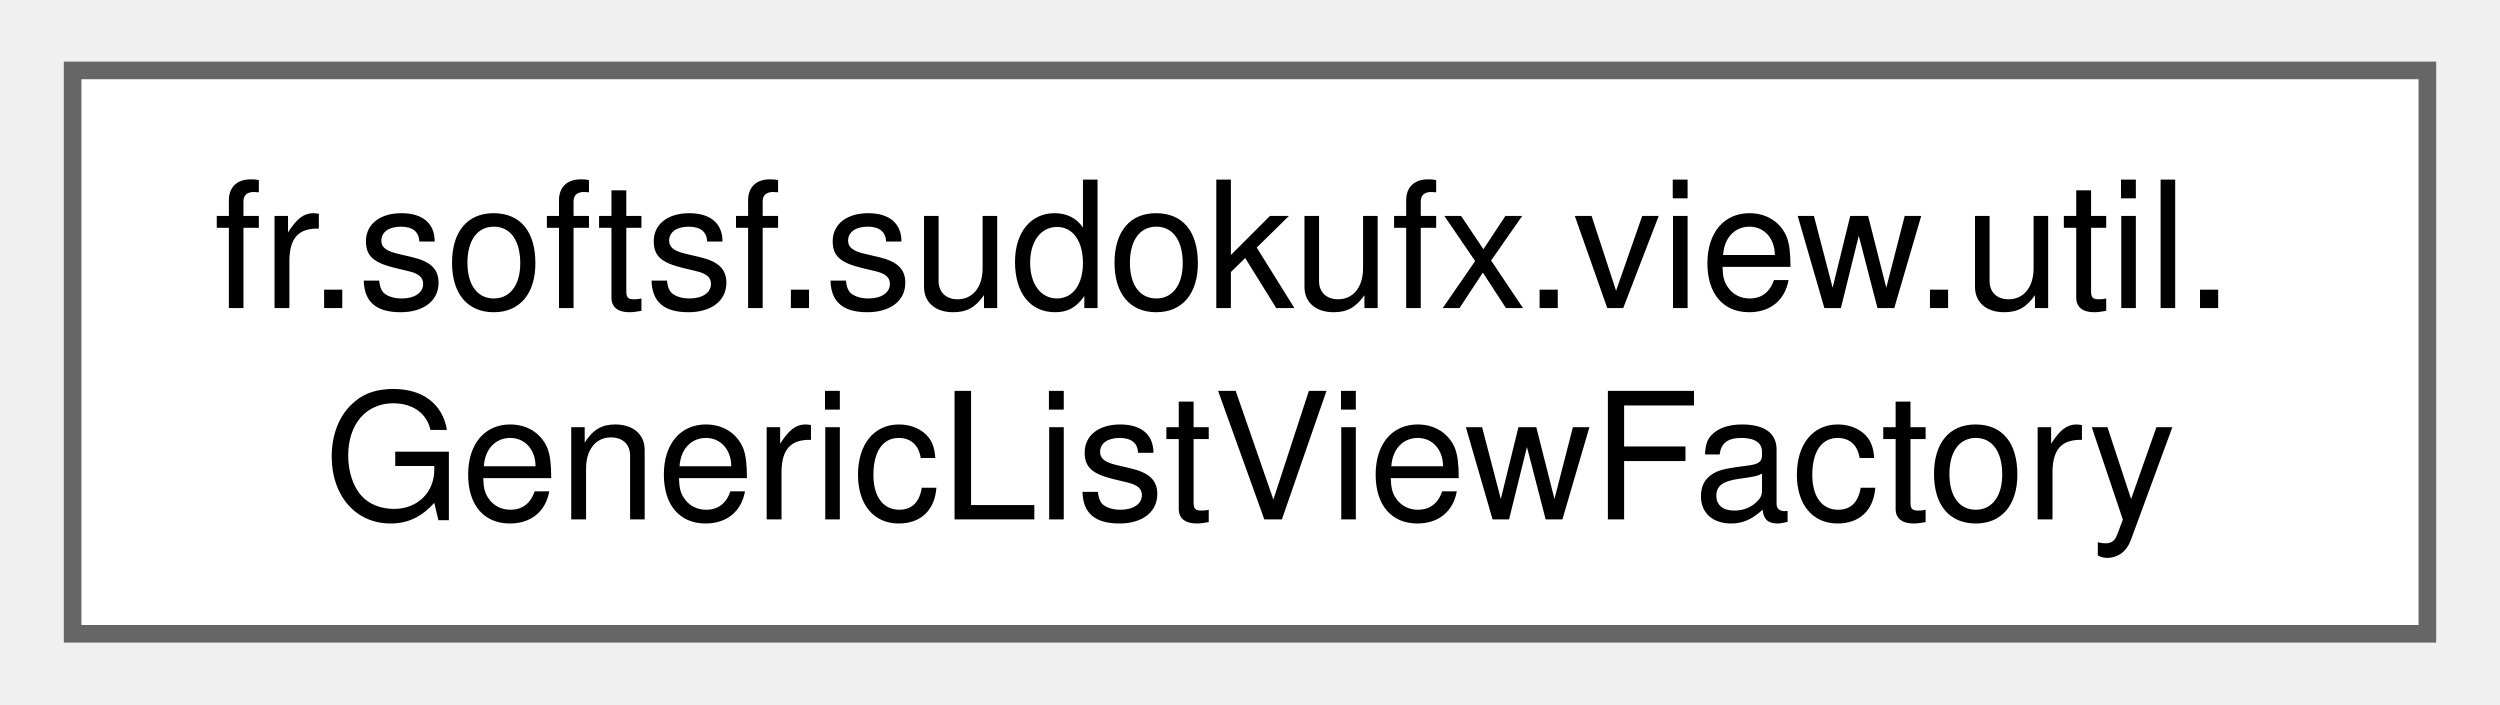
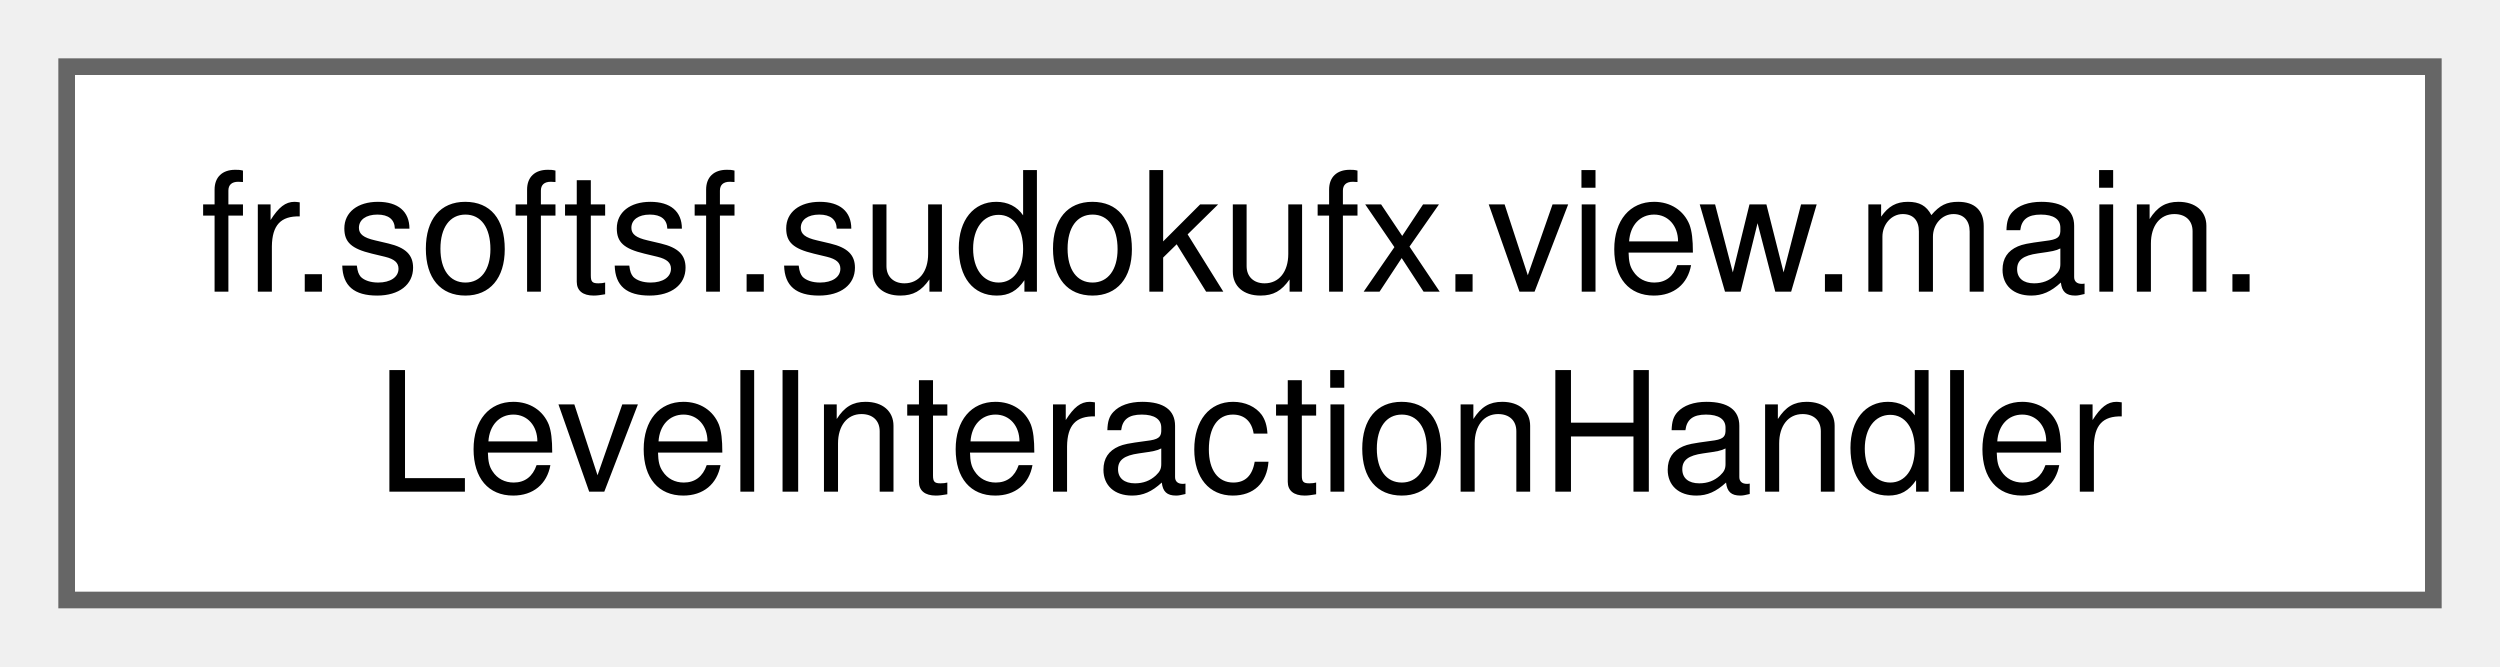
- <svg xmlns="http://www.w3.org/2000/svg" xmlns:xlink="http://www.w3.org/1999/xlink" width="142pt" height="40pt" viewBox="0.00 0.00 141.75 40.00">
+ <svg xmlns="http://www.w3.org/2000/svg" xmlns:xlink="http://www.w3.org/1999/xlink" width="150pt" height="40pt" viewBox="0.00 0.00 150.00 40.00">
  <g id="graph0" class="graph" transform="scale(1 1) rotate(0) translate(4 36)">
    <g id="Node000000" class="node">
      <g id="a_Node000000">
-         <a xlink:href="classfr_1_1softsf_1_1sudokufx_1_1view_1_1util_1_1_generic_list_view_factory.html" target="_top" xlink:title="Factory responsible for configuring ListView components with custom cells and bindings.">
-           <polygon fill="white" stroke="#666666" points="133.75,-32 0,-32 0,0 133.75,0 133.75,-32" />
-           <text text-anchor="start" x="8" y="-18.5" font-family="Helvetica,sans-Serif" font-size="10.00">fr.softsf.sudokufx.view.util.</text>
-           <text text-anchor="middle" x="66.88" y="-6.5" font-family="Helvetica,sans-Serif" font-size="10.00">GenericListViewFactory</text>
+         <a xlink:href="classfr_1_1softsf_1_1sudokufx_1_1view_1_1main_1_1_level_interaction_handler.html" target="_top" xlink:title="Utility component managing interaction logic for level selection.">
+           <polygon fill="white" stroke="#666666" points="142,-32 0,-32 0,0 142,0 142,-32" />
+           <text text-anchor="start" x="8" y="-18.5" font-family="Helvetica,sans-Serif" font-size="10.00">fr.softsf.sudokufx.view.main.</text>
+           <text text-anchor="middle" x="71" y="-6.5" font-family="Helvetica,sans-Serif" font-size="10.00">LevelInteractionHandler</text>
        </a>
      </g>
    </g>
  </g>
</svg>
